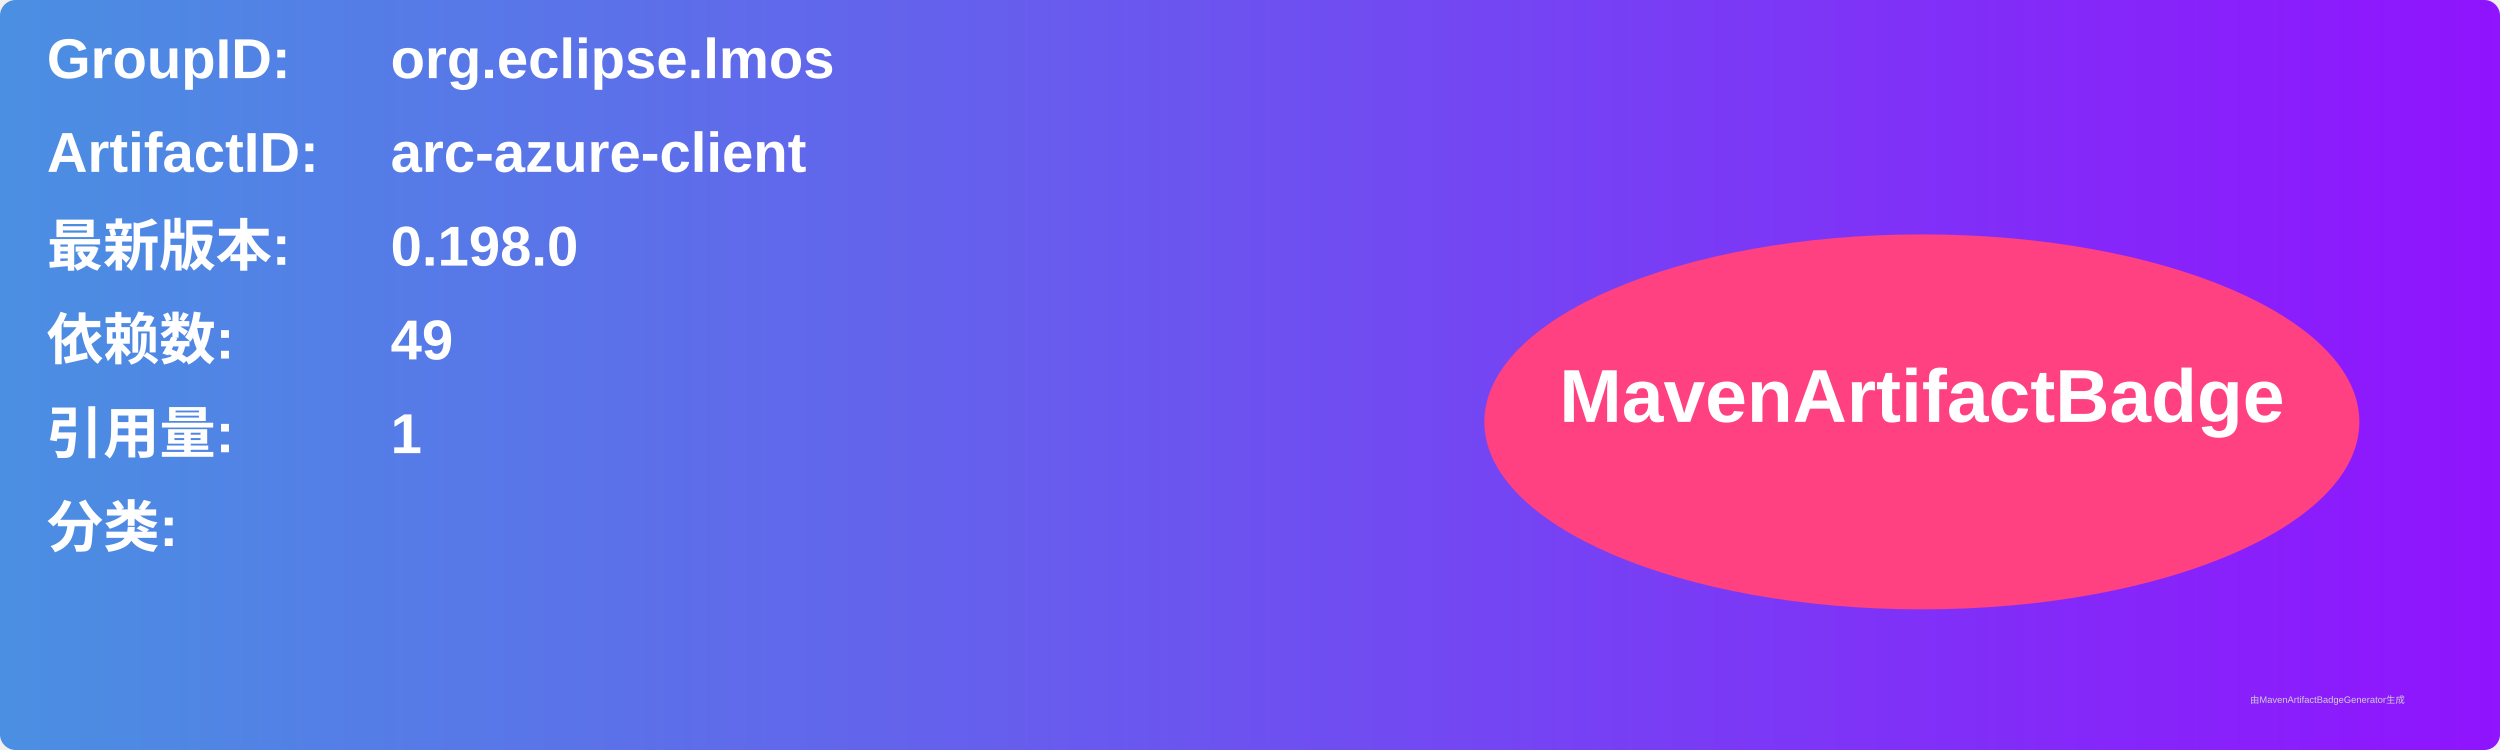
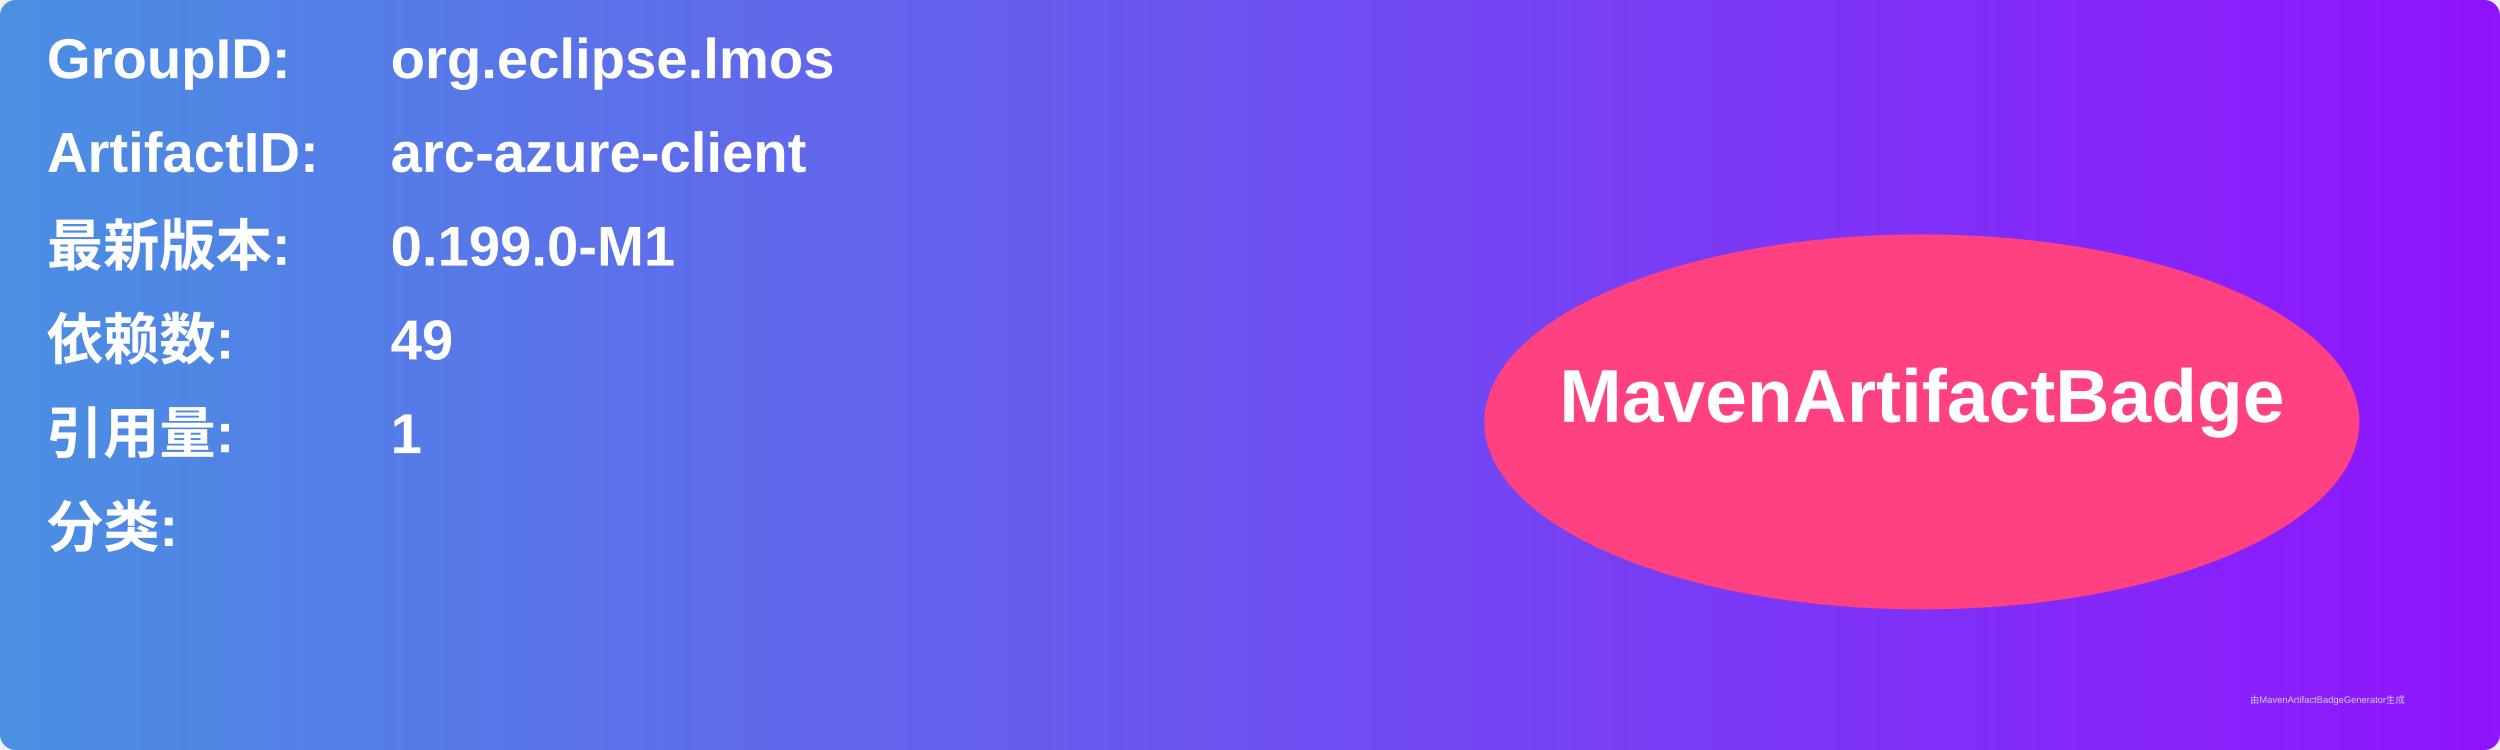
<svg xmlns="http://www.w3.org/2000/svg" width="800" height="240" viewBox="0 0 800 240">
  <linearGradient id="grad" x1="0%" y1="0%" x2="100%" y2="0%">
    <stop offset="0%" stop-color="#4a90e2" />
    <stop offset="100%" stop-color="#9013fe" />
  </linearGradient>
  <rect width="100%" height="100%" rx="5" ry="5" fill="url(#grad)" />
  <g transform="translate(15, 15)">
    <text x="0" y="10" font-family="Arial" font-size="18" fill="white" font-weight="bold" width="260">GroupID:</text>
    <text x="110" y="10" font-family="Arial" font-size="18" fill="white" font-weight="bold" width="460">org.eclipse.lmos</text>
    <text x="0" y="40" font-family="Arial" font-size="18" fill="white" font-weight="bold" width="260">ArtifactID:</text>
    <text x="110" y="40" font-family="Arial" font-size="18" fill="white" font-weight="bold" width="460">arc-azure-client</text>
    <text x="0" y="70" font-family="Arial" font-size="18" fill="white" font-weight="bold">最新版本:</text>
    <text x="110" y="70" font-family="Arial" font-size="18" fill="white" font-weight="bold">
-       <tspan font-weight="bold">0.198.0</tspan>
+       <tspan font-weight="bold">0.199.0-M1</tspan>
    </text>
    <text x="0" y="100" font-family="Arial" font-size="18" fill="white" font-weight="bold">依赖数: </text>
    <text x="110" y="100" font-family="Arial" font-size="18" fill="white">
      <tspan font-weight="bold">49</tspan>
    </text>
    <text x="0" y="130" font-family="Arial" font-size="18" fill="white" font-weight="bold">引用量: </text>
    <text x="110" y="130" font-family="Arial" font-size="18" fill="white">
      <tspan font-weight="bold">1</tspan>
    </text>
    <text x="0" y="160" font-family="Arial" font-size="18" fill="white" font-weight="bold">分类:</text>
    <text x="10" y="190" font-family="Arial" font-size="10" fill="white">
      <tspan font-weight="bold" />
    </text>
    <ellipse cx="600" cy="120" rx="140" ry="60" fill="#ff4081" />
    <text x="600" y="120" text-anchor="middle" font-family="Arial" font-size="24" fill="white" font-weight="bold">MavenArtifactBadge</text>
  </g>
  <text x="720" y="225" font-family="Arial" font-size="3" fill="#d0d0d0">由MavenArtifactBadgeGenerator生成</text>
</svg>
